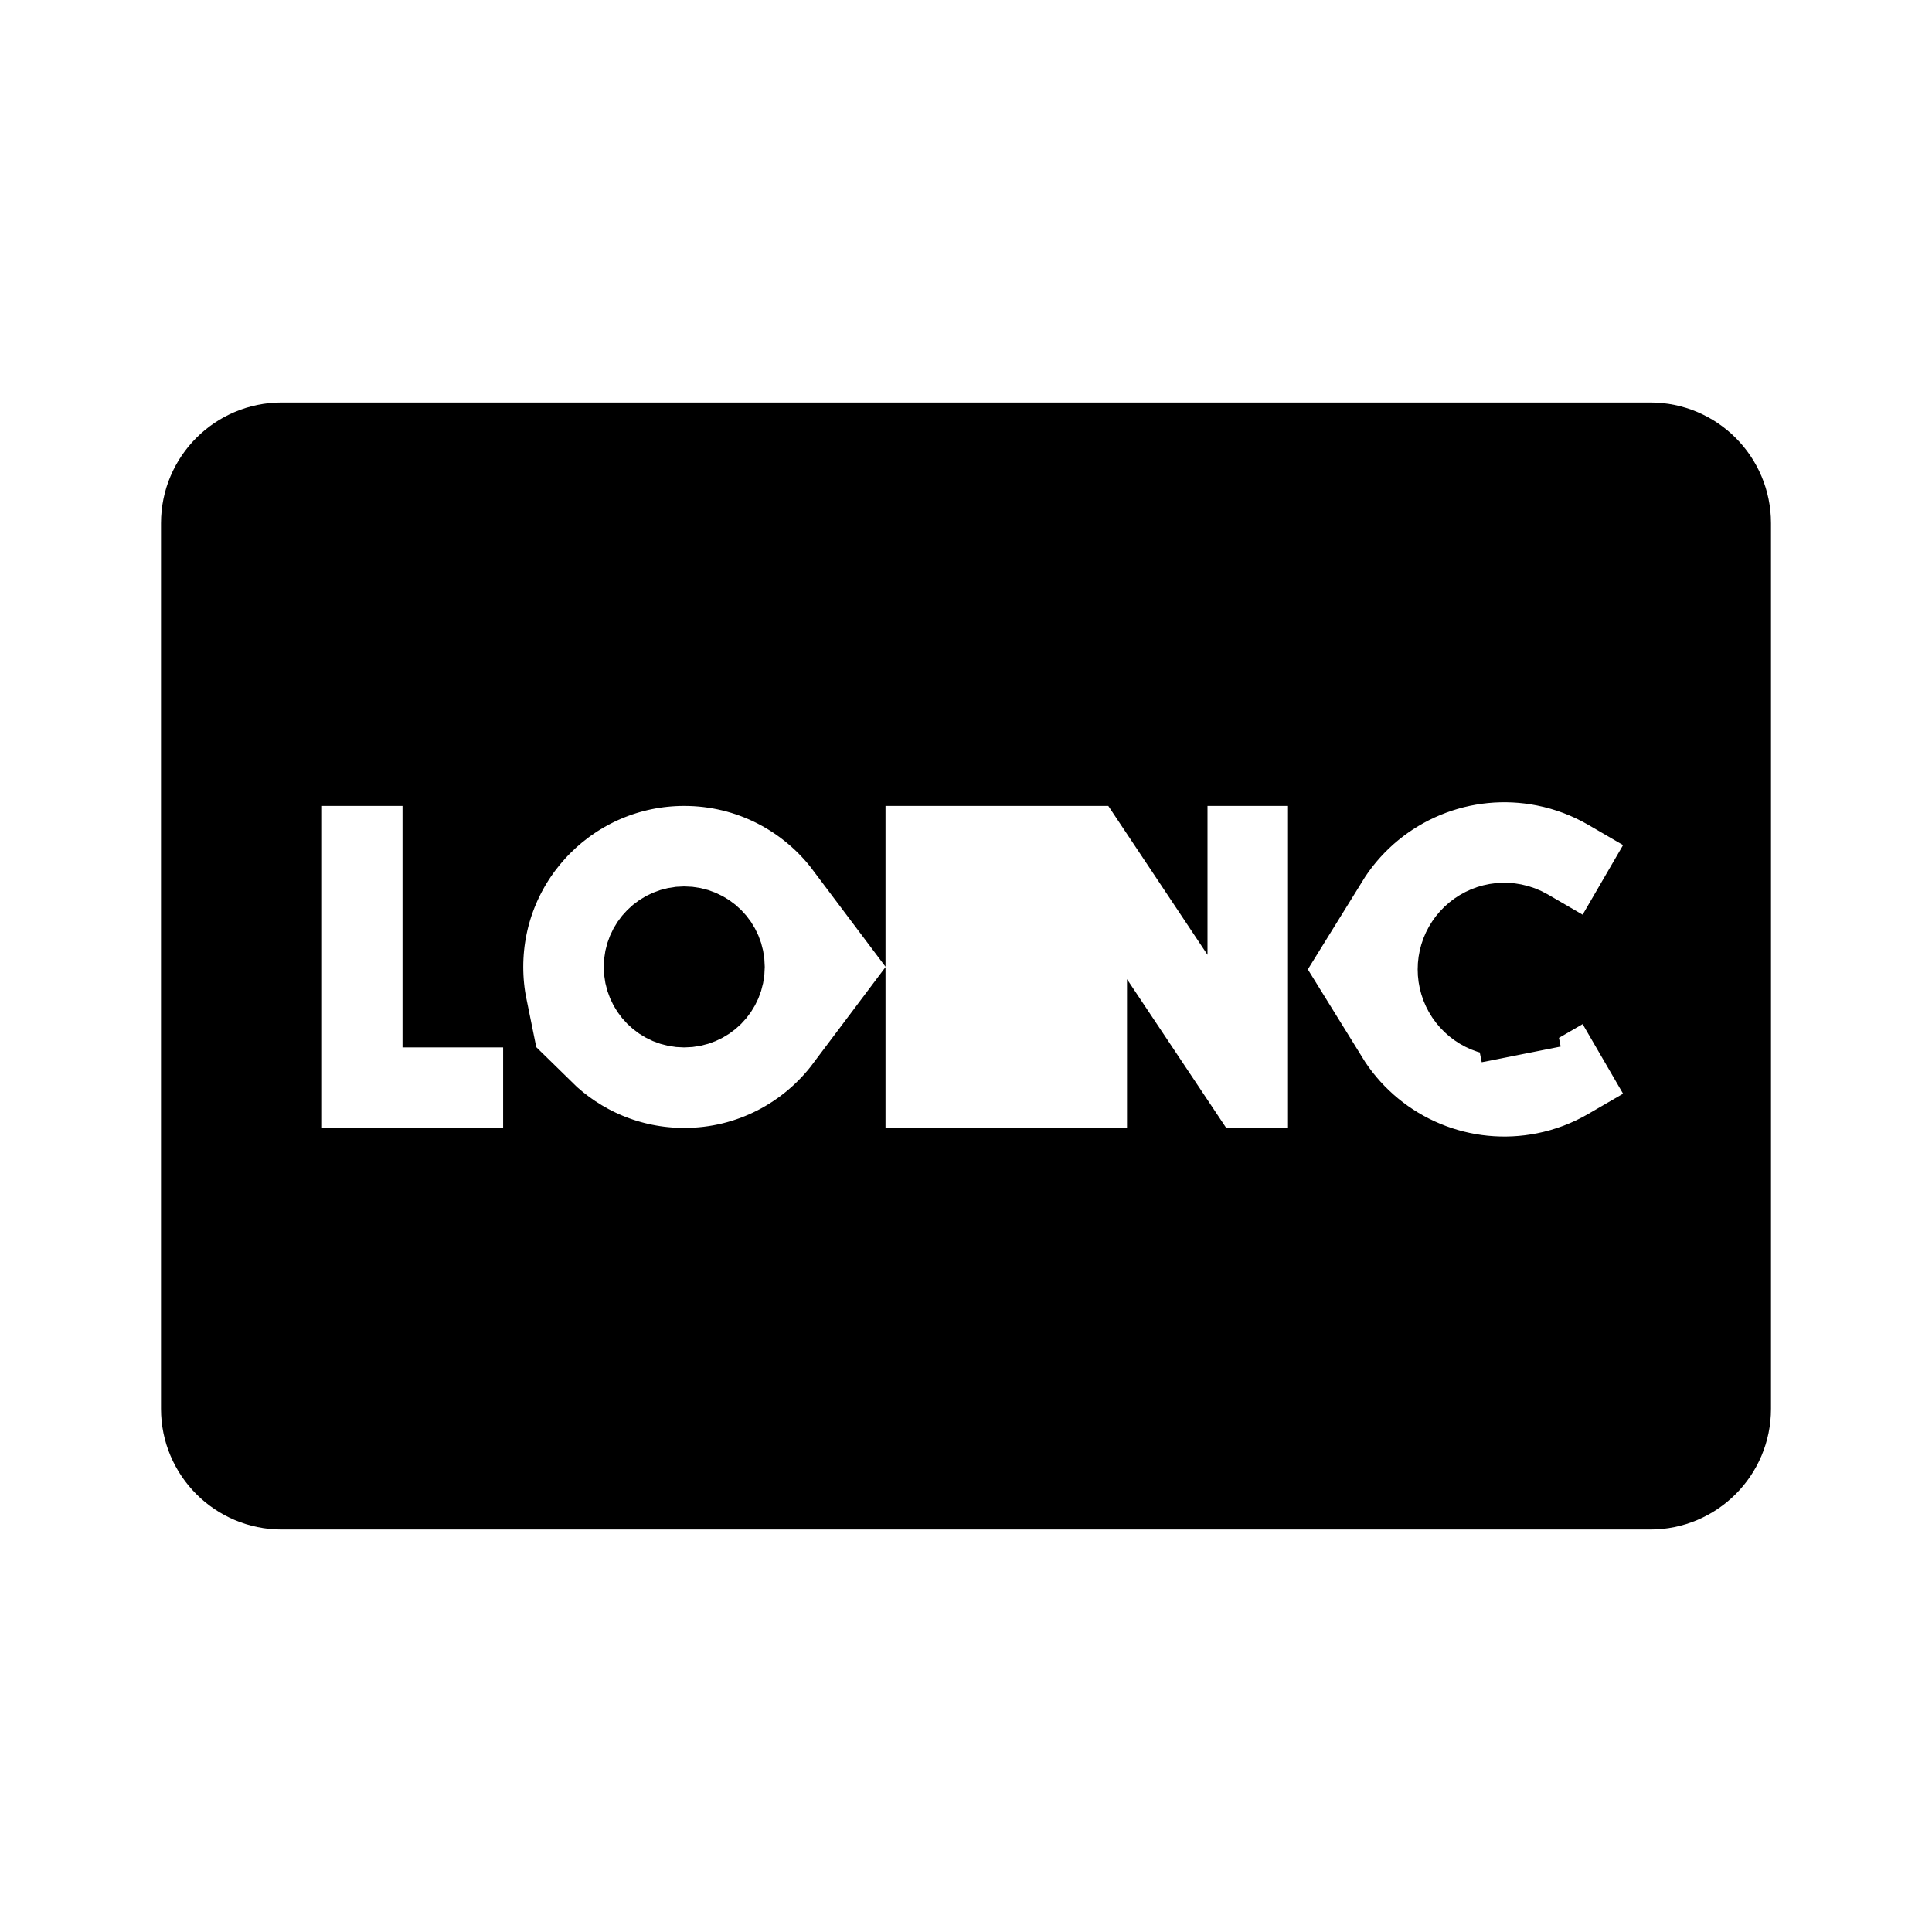
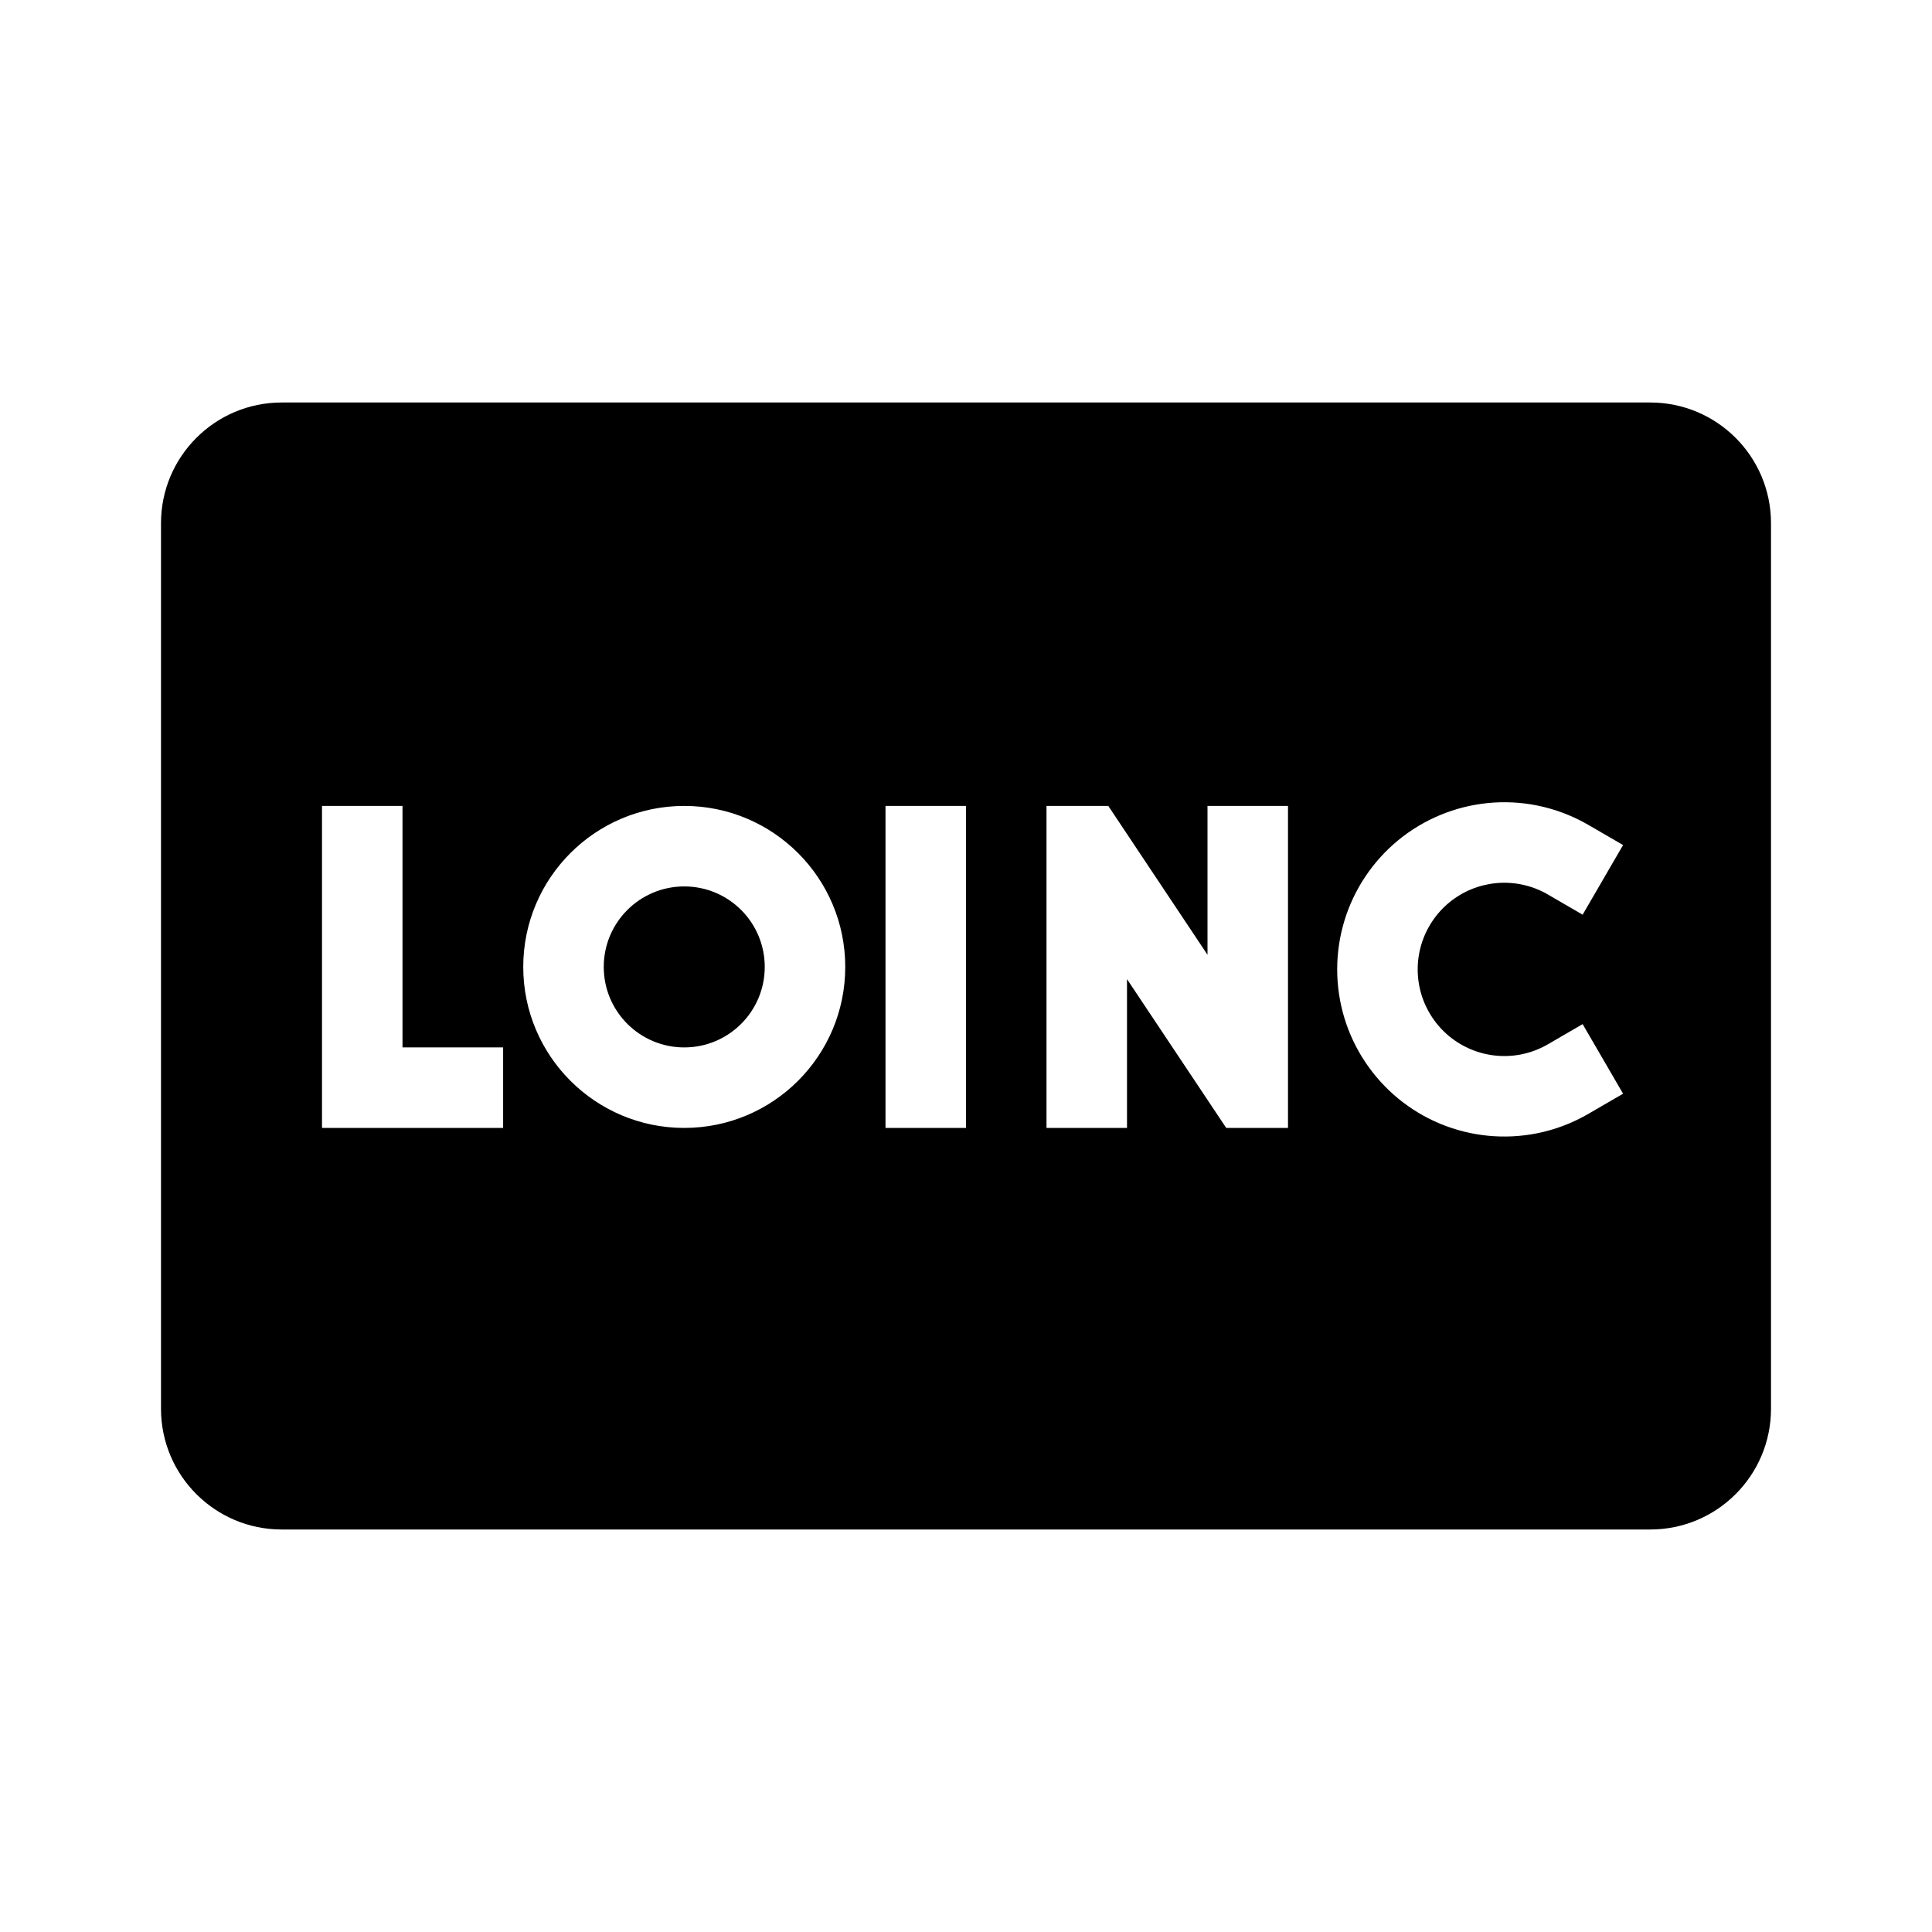
<svg xmlns="http://www.w3.org/2000/svg" width="48" height="48" viewBox="0 0 48 48" fill="none">
-   <rect width="48" height="48" fill="none" />
-   <path d="M25 19.023V19.023H24H22H21V20.023V21.022C20.088 19.808 18.636 19.023 17 19.023C14.239 19.023 12 21.261 12 24.023C12 24.365 12.034 24.7 12.1 25.023H11V20.023V19.023H10H8H7V20.023V28.023V29.023H8H12.5H13.5V28.023V27.593C14.402 28.478 15.637 29.023 17 29.023C18.636 29.023 20.088 28.237 21 27.023V28.023V29.023H22H24H25V29.023H26H28H29V28.023V27.629L29.633 28.578L29.93 29.023H30.465H32H33V28.023V26.807C33.029 26.854 33.059 26.901 33.09 26.947C33.656 27.794 34.461 28.455 35.403 28.845C36.344 29.235 37.38 29.337 38.38 29.138C38.94 29.027 39.474 28.824 39.962 28.54L39.46 27.675L39.962 28.54L40.827 28.038L41.692 27.536L41.19 26.671L40.185 24.941L39.687 24.084L40.185 23.227L41.19 21.498L41.692 20.633L40.827 20.131L39.962 19.628C39.474 19.345 38.94 19.142 38.38 19.031C37.38 18.832 36.344 18.934 35.403 19.324C34.461 19.714 33.656 20.374 33.09 21.222C33.059 21.268 33.029 21.314 33 21.361V20.023V19.023H32H30H29V20.023V20.418L28.367 19.468L28.07 19.023H27.535H26H25ZM38.818 23.59L39.67 24.084L38.818 24.579L37.953 25.081C37.844 25.145 37.725 25.19 37.599 25.215L37.794 26.196L37.599 25.215C37.376 25.259 37.144 25.236 36.933 25.149C36.723 25.062 36.543 24.914 36.416 24.725C36.289 24.535 36.222 24.312 36.222 24.084C36.222 23.856 36.289 23.633 36.416 23.444C36.543 23.254 36.723 23.107 36.933 23.019C37.144 22.932 37.376 22.909 37.599 22.954C37.725 22.979 37.844 23.024 37.953 23.087L38.818 23.59ZM16 24.023C16 23.471 16.448 23.023 17 23.023C17.552 23.023 18 23.471 18 24.023C18 24.575 17.552 25.023 17 25.023C16.448 25.023 16 24.575 16 24.023ZM5 13C5 11.895 5.895 11 7 11H41C42.105 11 43 11.895 43 13V35C43 36.105 42.105 37 41 37H7C5.895 37 5 36.105 5 35V13Z" fill="currentColor" stroke="black" stroke-width="2" />
+   <path d="M17 22.023C15.895 22.023 15 22.918 15 24.023C15 25.127 15.895 26.023 17 26.023C18.105 26.023 19 25.127 19 24.023C19 22.918 18.105 22.023 17 22.023Z" fill="currentColor" />
+   <path fill-rule="evenodd" clip-rule="evenodd" d="M7 10C5.343 10 4 11.343 4 13V35C4 36.657 5.343 38 7 38H41C42.657 38 44 36.657 44 35V13C44 11.343 42.657 10 41 10H7ZM24 20.023H22V28.023H24V20.023ZM27.535 20.023L30 23.721V20.023H32L32 28.023H30.465L28 24.326V28.023H26V20.023H27.535ZM38.456 22.223L39.32 22.725L40.325 20.995L39.46 20.493C39.066 20.265 38.636 20.101 38.185 20.011C37.379 19.851 36.544 19.933 35.785 20.248C35.026 20.562 34.378 21.094 33.922 21.777C33.465 22.46 33.222 23.263 33.222 24.084C33.222 24.906 33.465 25.709 33.922 26.391C34.378 27.074 35.026 27.607 35.785 27.921C36.544 28.235 37.379 28.317 38.185 28.157C38.636 28.067 39.066 27.904 39.46 27.675L40.325 27.173L39.32 25.444L38.456 25.946C38.252 26.064 38.028 26.149 37.794 26.196C37.377 26.279 36.944 26.236 36.551 26.073C36.157 25.91 35.821 25.634 35.585 25.28C35.348 24.926 35.222 24.51 35.222 24.084C35.222 23.659 35.348 23.242 35.585 22.888C35.821 22.534 36.157 22.258 36.551 22.095C36.944 21.933 37.377 21.89 37.794 21.973C38.028 22.02 38.252 22.104 38.456 22.223ZM13 24.023C13 21.814 14.791 20.023 17 20.023C19.209 20.023 21 21.814 21 24.023C21 26.232 19.209 28.023 17 28.023C14.791 28.023 13 26.232 13 24.023ZM10 20.023H8V28.023H12.5V26.023H10V20.023Z" fill="currentColor" />
</svg>
